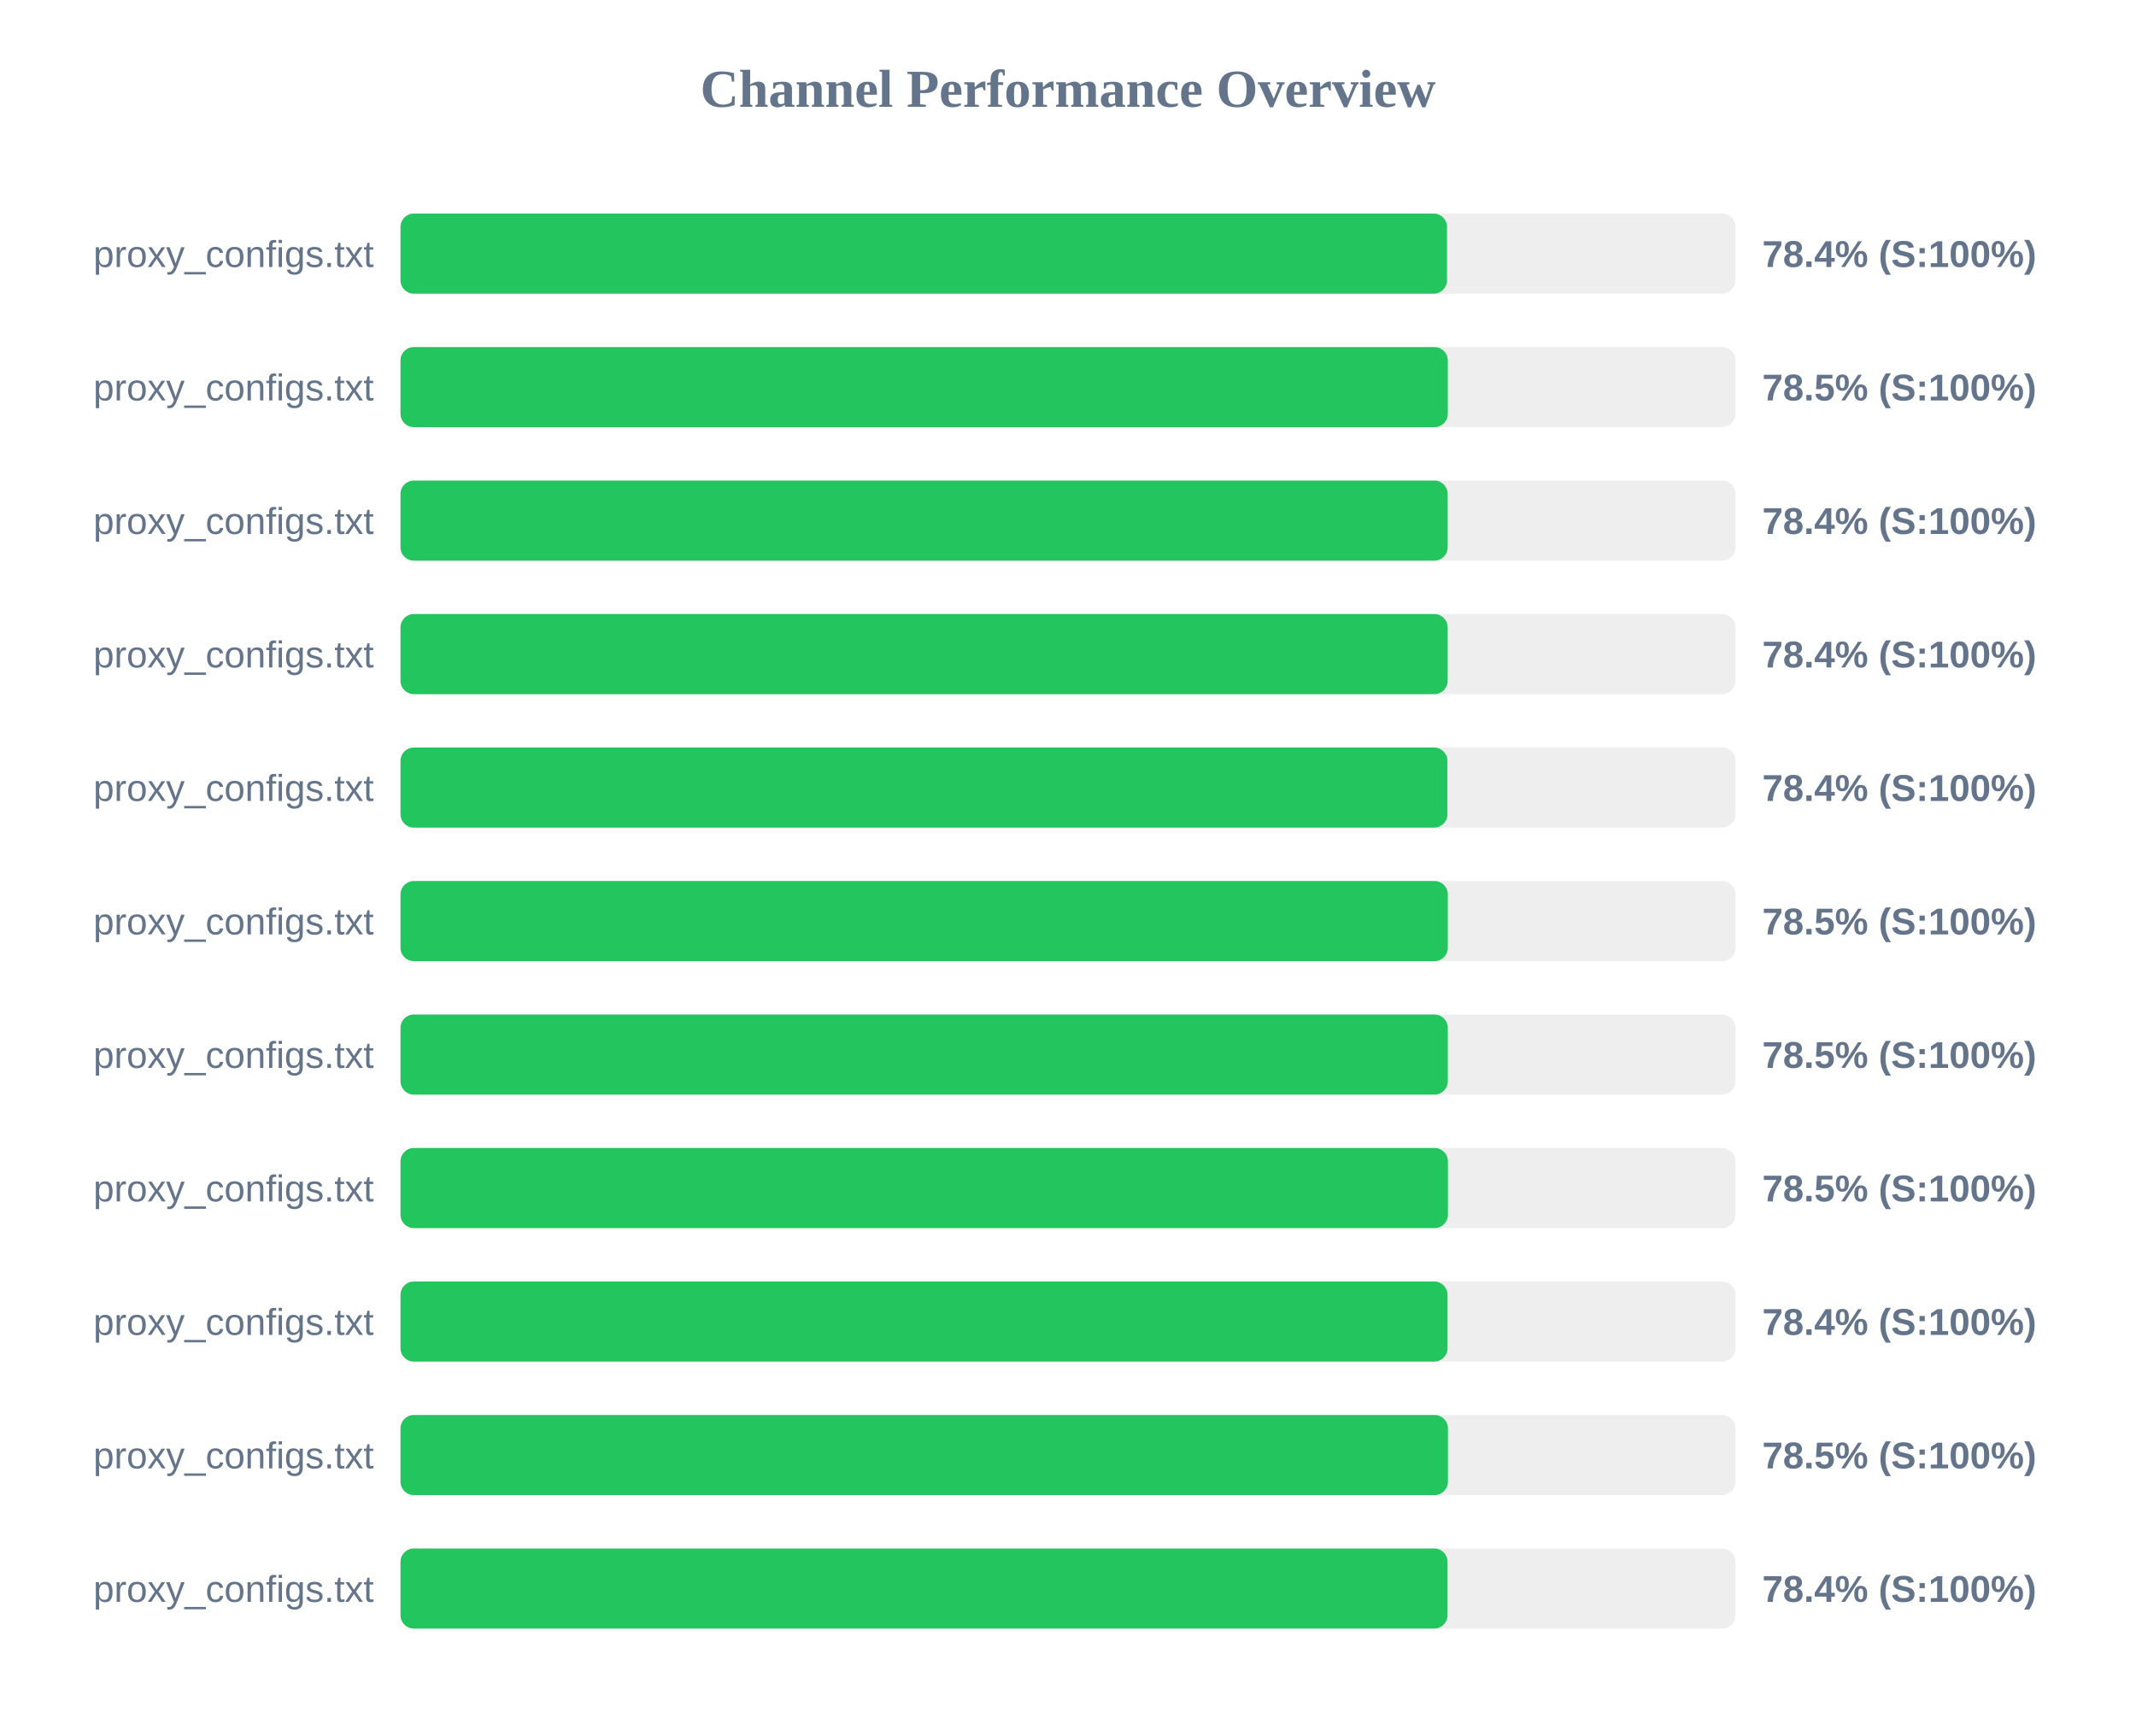
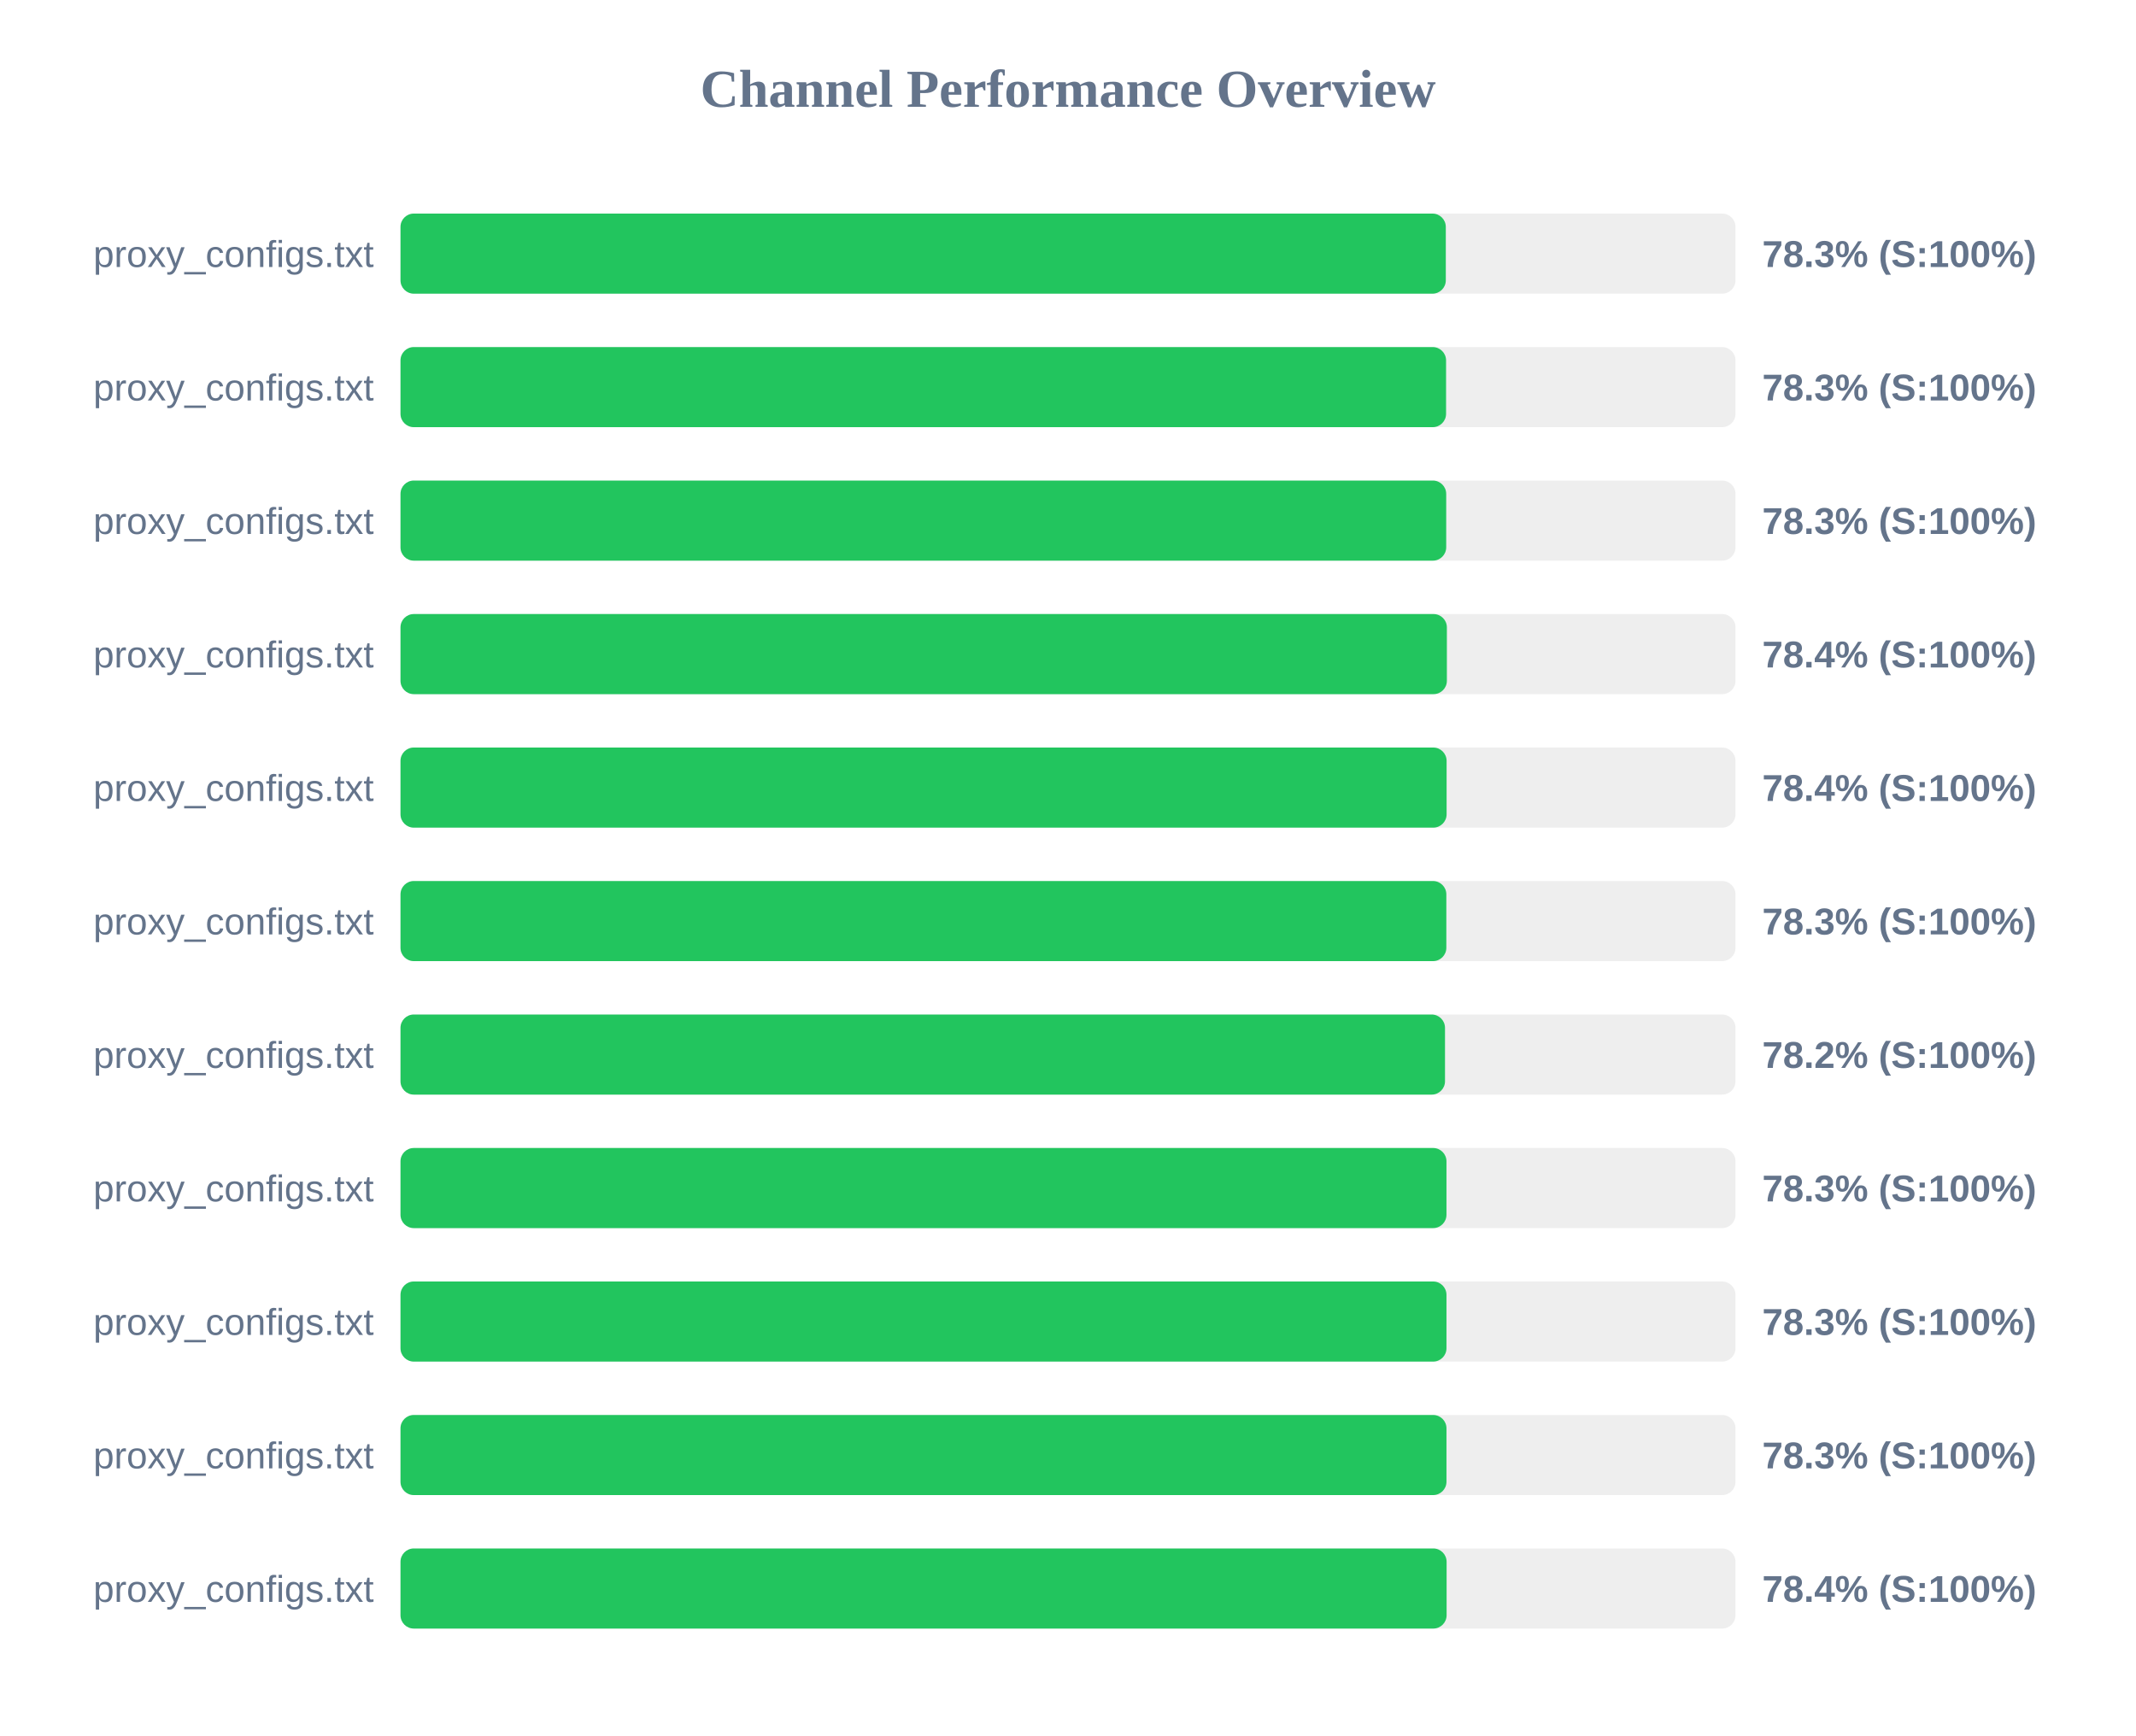
<svg xmlns="http://www.w3.org/2000/svg" width="800" height="650" version="1.1">
  <style>
        .row { font: 14px Arial; fill: #64748b; }
        .score { font: bold 14px Arial; fill: #64748b; }
    </style>
  <text x="400" y="40" text-anchor="middle" font-size="20px" font-weight="bold" fill="#64748b">Channel Performance Overview</text>
  <rect x="150" y="80" width="500" height="30" fill="#eee" rx="5" />
-   <rect x="150" y="80" width="391.95" height="30" fill="#22c55e" rx="5" />
+   <rect x="150" y="80" width="391.5" height="30" fill="#22c55e" rx="5" />
  <text x="140" y="100" text-anchor="end" class="row">proxy_configs.txt</text>
-   <text x="660" y="100" text-anchor="start" class="score">78.4% (S:100%)</text>
+   <text x="660" y="100" text-anchor="start" class="score">78.3% (S:100%)</text>
  <rect x="150" y="130" width="500" height="30" fill="#eee" rx="5" />
-   <rect x="150" y="130" width="392.25" height="30" fill="#22c55e" rx="5" />
+   <rect x="150" y="130" width="391.6" height="30" fill="#22c55e" rx="5" />
  <text x="140" y="150" text-anchor="end" class="row">proxy_configs.txt</text>
-   <text x="660" y="150" text-anchor="start" class="score">78.5% (S:100%)</text>
+   <text x="660" y="150" text-anchor="start" class="score">78.3% (S:100%)</text>
  <rect x="150" y="180" width="500" height="30" fill="#eee" rx="5" />
-   <rect x="150" y="180" width="392.2" height="30" fill="#22c55e" rx="5" />
+   <rect x="150" y="180" width="391.65" height="30" fill="#22c55e" rx="5" />
  <text x="140" y="200" text-anchor="end" class="row">proxy_configs.txt</text>
-   <text x="660" y="200" text-anchor="start" class="score">78.4% (S:100%)</text>
+   <text x="660" y="200" text-anchor="start" class="score">78.3% (S:100%)</text>
  <rect x="150" y="230" width="500" height="30" fill="#eee" rx="5" />
-   <rect x="150" y="230" width="392.2" height="30" fill="#22c55e" rx="5" />
+   <rect x="150" y="230" width="391.9" height="30" fill="#22c55e" rx="5" />
  <text x="140" y="250" text-anchor="end" class="row">proxy_configs.txt</text>
  <text x="660" y="250" text-anchor="start" class="score">78.4% (S:100%)</text>
  <rect x="150" y="280" width="500" height="30" fill="#eee" rx="5" />
-   <rect x="150" y="280" width="392.1" height="30" fill="#22c55e" rx="5" />
+   <rect x="150" y="280" width="391.8" height="30" fill="#22c55e" rx="5" />
  <text x="140" y="300" text-anchor="end" class="row">proxy_configs.txt</text>
  <text x="660" y="300" text-anchor="start" class="score">78.4% (S:100%)</text>
  <rect x="150" y="330" width="500" height="30" fill="#eee" rx="5" />
-   <rect x="150" y="330" width="392.25" height="30" fill="#22c55e" rx="5" />
+   <rect x="150" y="330" width="391.7" height="30" fill="#22c55e" rx="5" />
  <text x="140" y="350" text-anchor="end" class="row">proxy_configs.txt</text>
-   <text x="660" y="350" text-anchor="start" class="score">78.5% (S:100%)</text>
+   <text x="660" y="350" text-anchor="start" class="score">78.3% (S:100%)</text>
  <rect x="150" y="380" width="500" height="30" fill="#eee" rx="5" />
-   <rect x="150" y="380" width="392.25" height="30" fill="#22c55e" rx="5" />
+   <rect x="150" y="380" width="391.2" height="30" fill="#22c55e" rx="5" />
  <text x="140" y="400" text-anchor="end" class="row">proxy_configs.txt</text>
-   <text x="660" y="400" text-anchor="start" class="score">78.5% (S:100%)</text>
+   <text x="660" y="400" text-anchor="start" class="score">78.2% (S:100%)</text>
  <rect x="150" y="430" width="500" height="30" fill="#eee" rx="5" />
-   <rect x="150" y="430" width="392.3" height="30" fill="#22c55e" rx="5" />
+   <rect x="150" y="430" width="391.75" height="30" fill="#22c55e" rx="5" />
  <text x="140" y="450" text-anchor="end" class="row">proxy_configs.txt</text>
-   <text x="660" y="450" text-anchor="start" class="score">78.5% (S:100%)</text>
+   <text x="660" y="450" text-anchor="start" class="score">78.3% (S:100%)</text>
  <rect x="150" y="480" width="500" height="30" fill="#eee" rx="5" />
-   <rect x="150" y="480" width="392.15" height="30" fill="#22c55e" rx="5" />
+   <rect x="150" y="480" width="391.75" height="30" fill="#22c55e" rx="5" />
  <text x="140" y="500" text-anchor="end" class="row">proxy_configs.txt</text>
-   <text x="660" y="500" text-anchor="start" class="score">78.4% (S:100%)</text>
+   <text x="660" y="500" text-anchor="start" class="score">78.3% (S:100%)</text>
  <rect x="150" y="530" width="500" height="30" fill="#eee" rx="5" />
-   <rect x="150" y="530" width="392.3" height="30" fill="#22c55e" rx="5" />
+   <rect x="150" y="530" width="391.75" height="30" fill="#22c55e" rx="5" />
  <text x="140" y="550" text-anchor="end" class="row">proxy_configs.txt</text>
-   <text x="660" y="550" text-anchor="start" class="score">78.5% (S:100%)</text>
+   <text x="660" y="550" text-anchor="start" class="score">78.3% (S:100%)</text>
  <rect x="150" y="580" width="500" height="30" fill="#eee" rx="5" />
-   <rect x="150" y="580" width="392.15" height="30" fill="#22c55e" rx="5" />
+   <rect x="150" y="580" width="391.8" height="30" fill="#22c55e" rx="5" />
  <text x="140" y="600" text-anchor="end" class="row">proxy_configs.txt</text>
  <text x="660" y="600" text-anchor="start" class="score">78.4% (S:100%)</text>
</svg>
